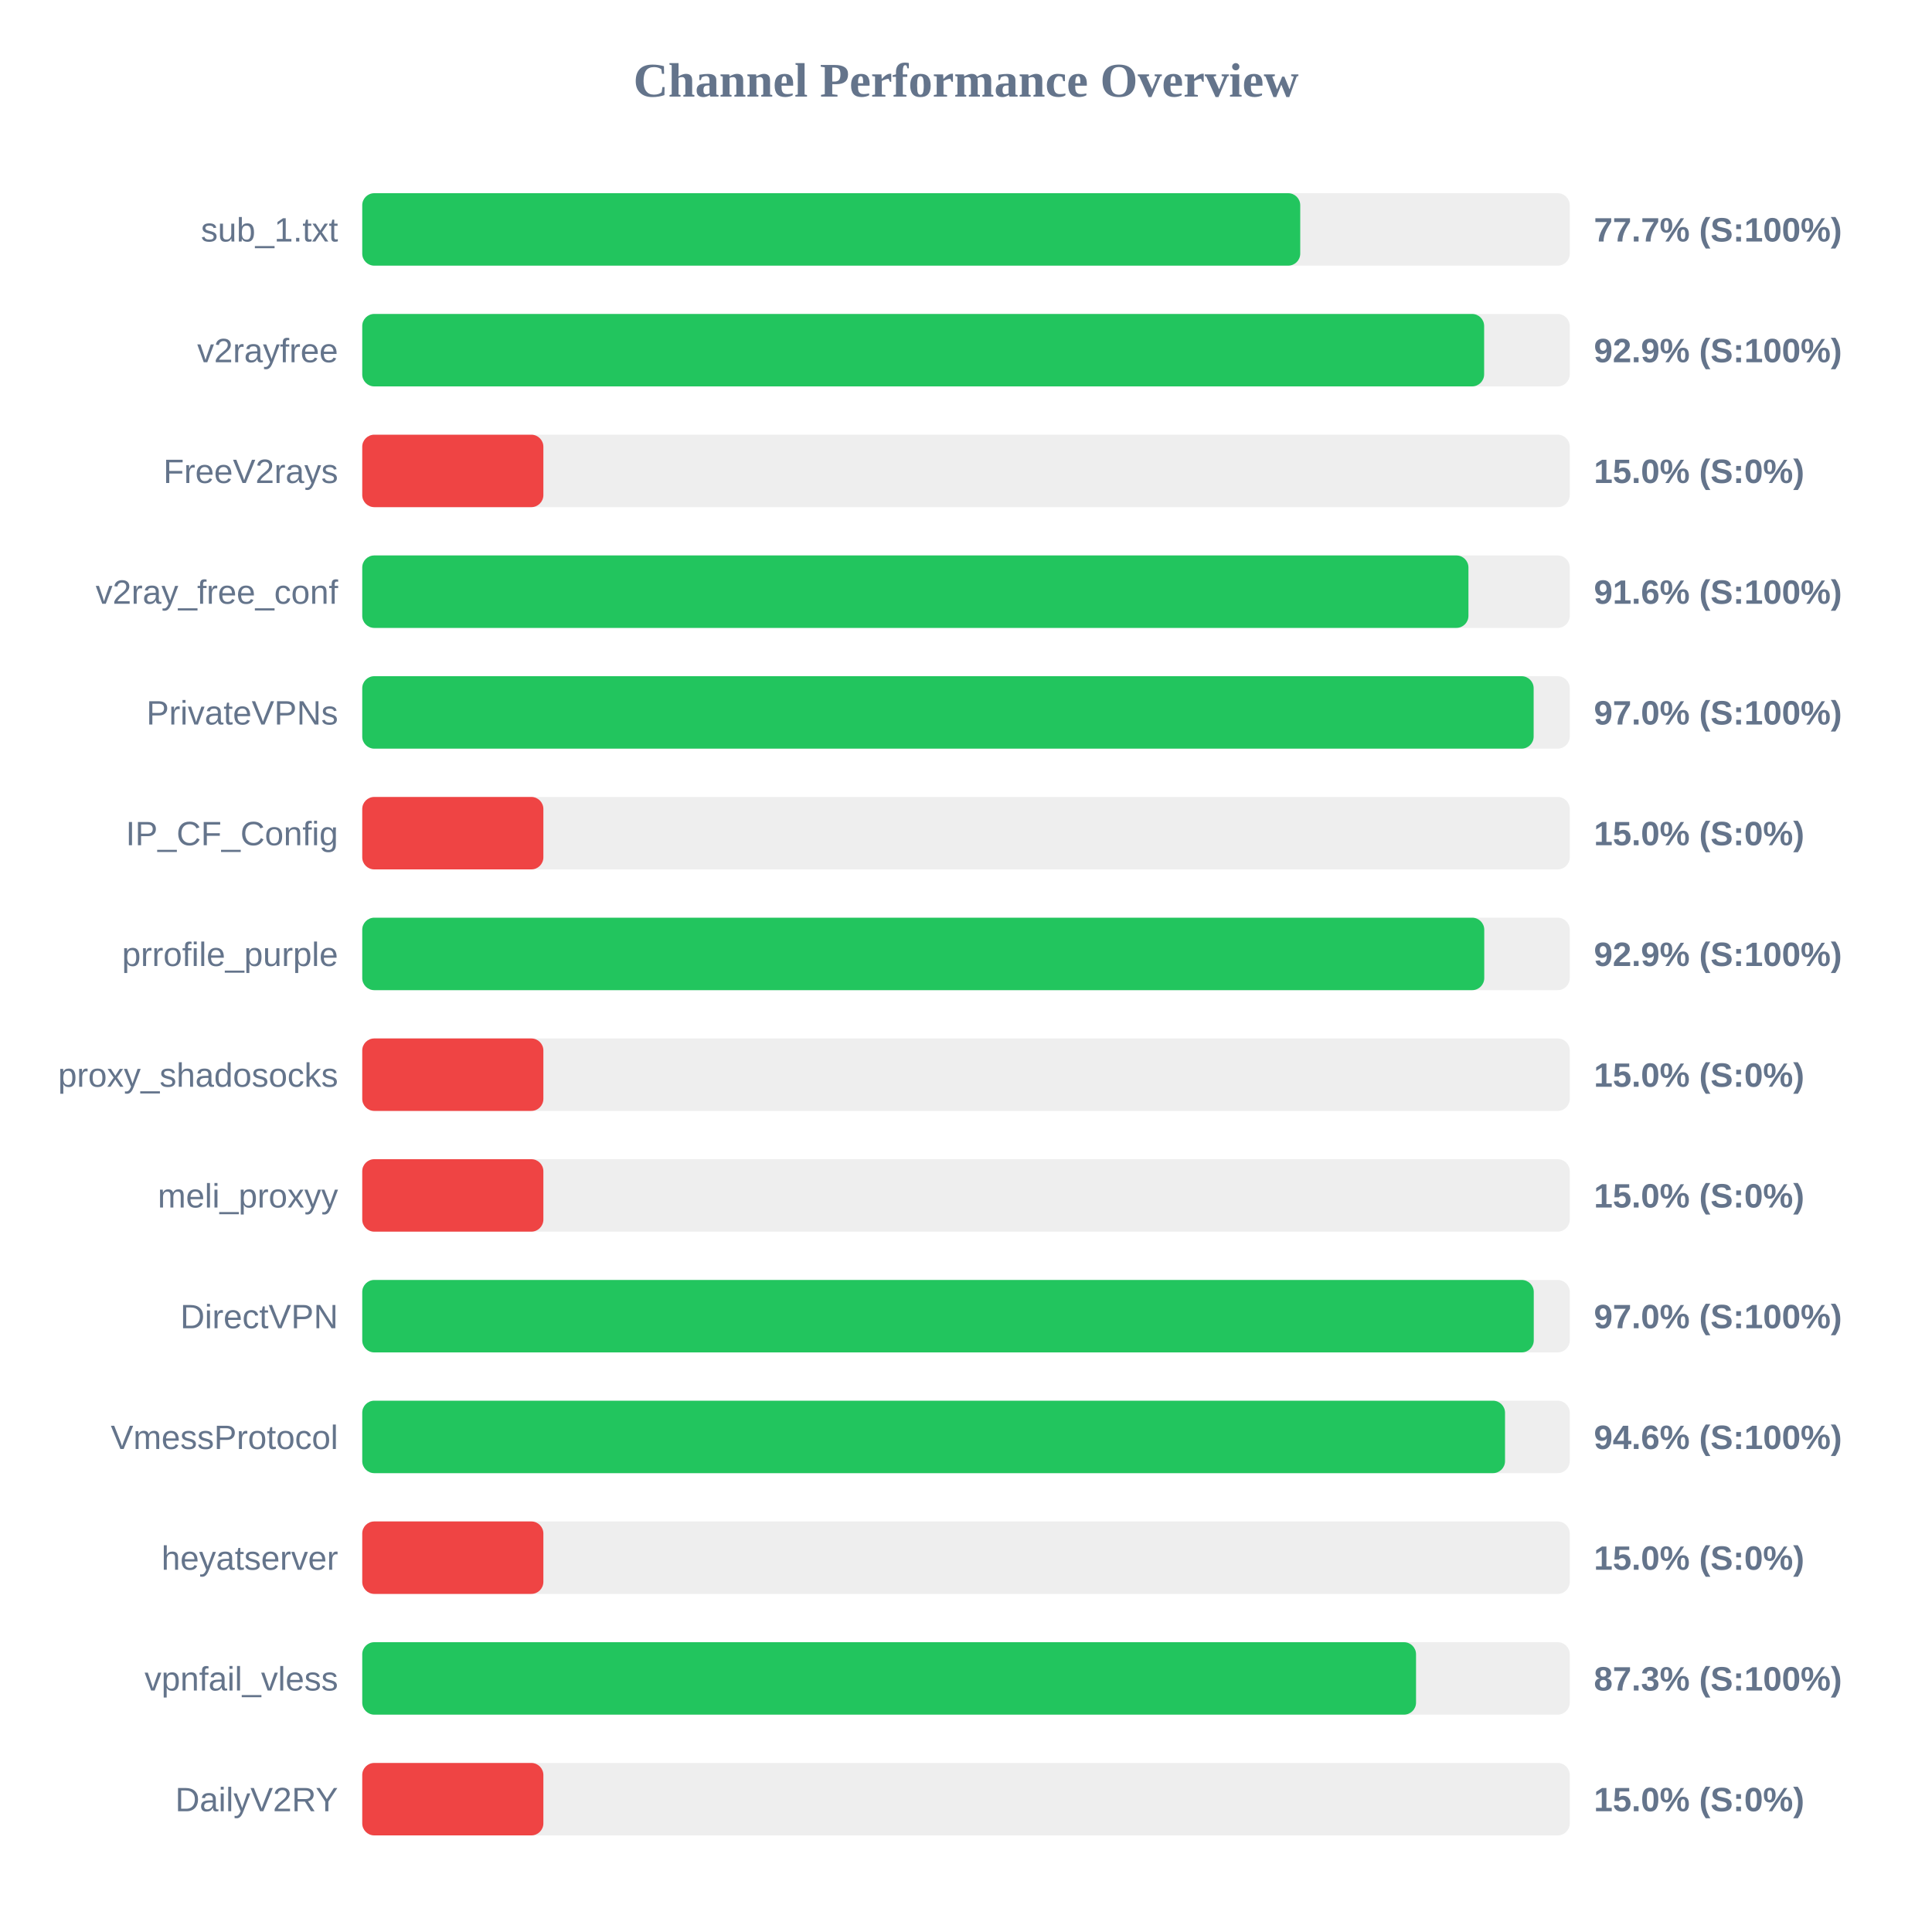
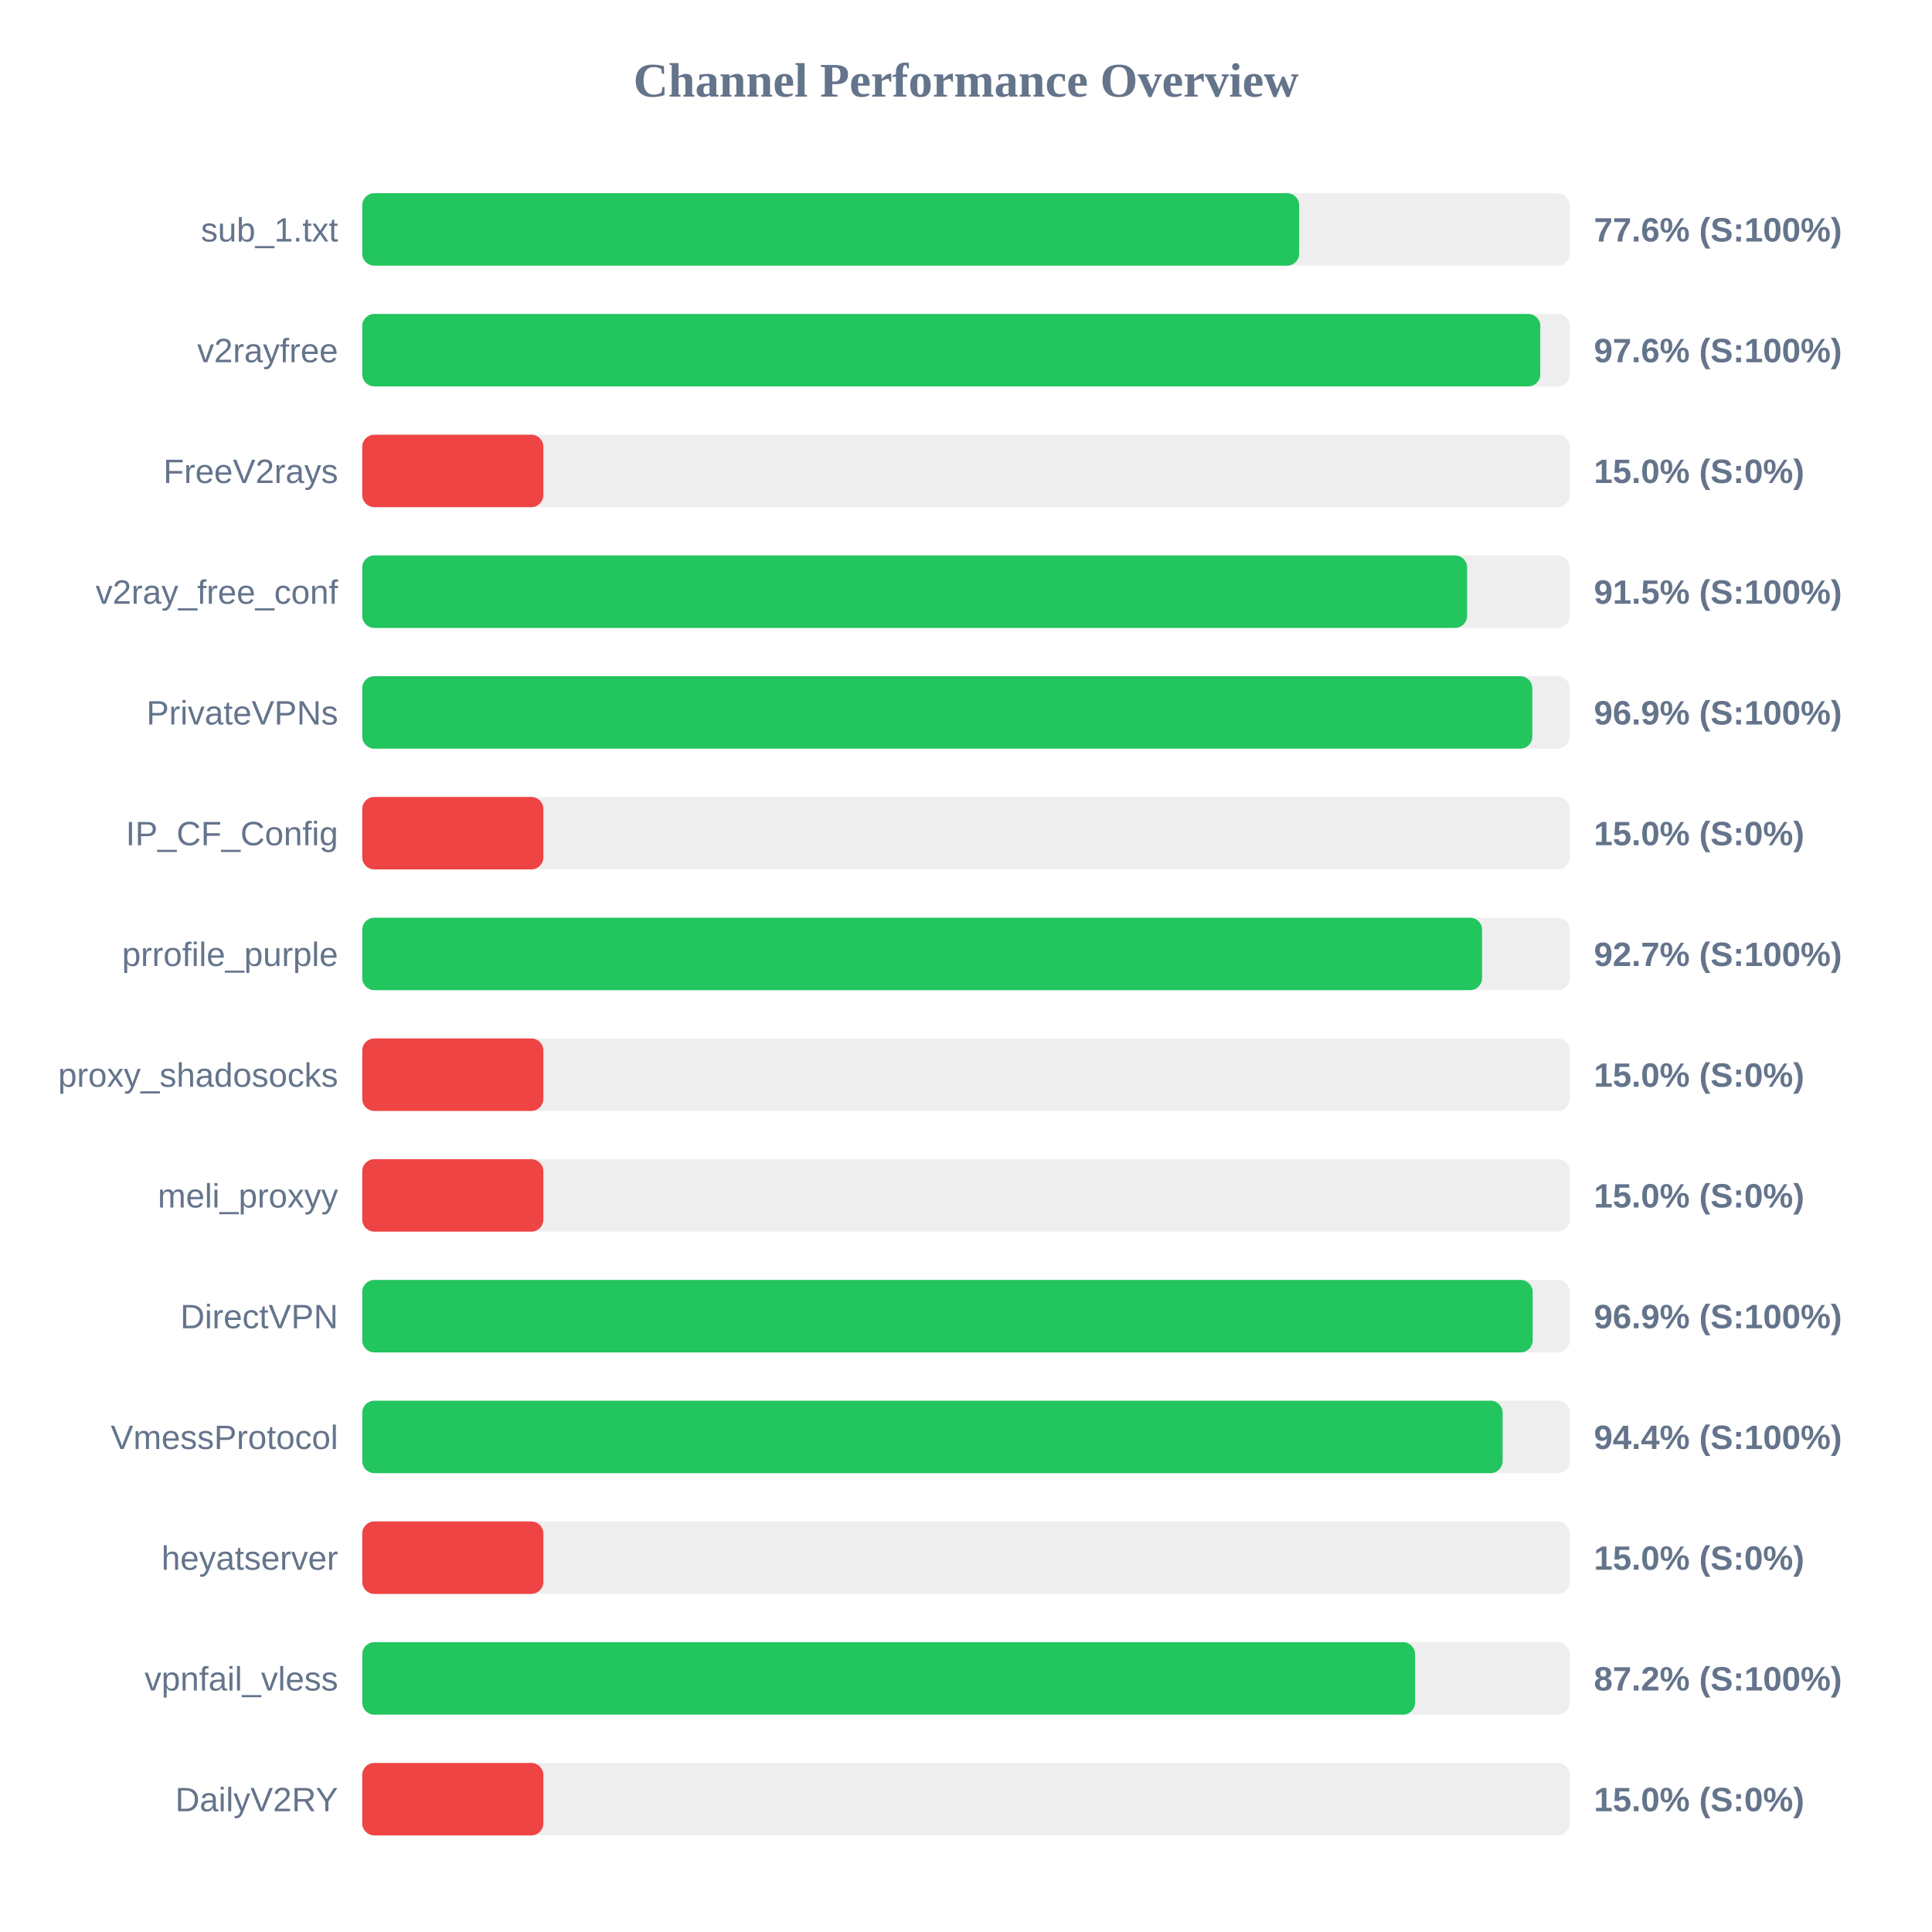
<svg xmlns="http://www.w3.org/2000/svg" width="800" height="800" version="1.1">
  <style>
        .row { font: 14px Arial; fill: #64748b; }
        .score { font: bold 14px Arial; fill: #64748b; }
    </style>
  <text x="400" y="40" text-anchor="middle" font-size="20px" font-weight="bold" fill="#64748b">Channel Performance Overview</text>
  <rect x="150" y="80" width="500" height="30" fill="#eee" rx="5" />
-   <rect x="150" y="80" width="388.4" height="30" fill="#22c55e" rx="5" />
+   <rect x="150" y="80" width="387.95" height="30" fill="#22c55e" rx="5" />
  <text x="140" y="100" text-anchor="end" class="row">sub_1.txt</text>
-   <text x="660" y="100" text-anchor="start" class="score">77.7% (S:100%)</text>
+   <text x="660" y="100" text-anchor="start" class="score">77.6% (S:100%)</text>
  <rect x="150" y="130" width="500" height="30" fill="#eee" rx="5" />
-   <rect x="150" y="130" width="464.55" height="30" fill="#22c55e" rx="5" />
+   <rect x="150" y="130" width="487.8" height="30" fill="#22c55e" rx="5" />
  <text x="140" y="150" text-anchor="end" class="row">v2rayfree</text>
-   <text x="660" y="150" text-anchor="start" class="score">92.9% (S:100%)</text>
+   <text x="660" y="150" text-anchor="start" class="score">97.6% (S:100%)</text>
  <rect x="150" y="180" width="500" height="30" fill="#eee" rx="5" />
  <rect x="150" y="180" width="75.0" height="30" fill="#ef4444" rx="5" />
  <text x="140" y="200" text-anchor="end" class="row">FreeV2rays</text>
  <text x="660" y="200" text-anchor="start" class="score">15.0% (S:0%)</text>
  <rect x="150" y="230" width="500" height="30" fill="#eee" rx="5" />
-   <rect x="150" y="230" width="458.05" height="30" fill="#22c55e" rx="5" />
+   <rect x="150" y="230" width="457.5" height="30" fill="#22c55e" rx="5" />
  <text x="140" y="250" text-anchor="end" class="row">v2ray_free_conf</text>
-   <text x="660" y="250" text-anchor="start" class="score">91.6% (S:100%)</text>
+   <text x="660" y="250" text-anchor="start" class="score">91.5% (S:100%)</text>
  <rect x="150" y="280" width="500" height="30" fill="#eee" rx="5" />
-   <rect x="150" y="280" width="485.05" height="30" fill="#22c55e" rx="5" />
+   <rect x="150" y="280" width="484.5" height="30" fill="#22c55e" rx="5" />
  <text x="140" y="300" text-anchor="end" class="row">PrivateVPNs</text>
-   <text x="660" y="300" text-anchor="start" class="score">97.0% (S:100%)</text>
+   <text x="660" y="300" text-anchor="start" class="score">96.9% (S:100%)</text>
  <rect x="150" y="330" width="500" height="30" fill="#eee" rx="5" />
  <rect x="150" y="330" width="75.0" height="30" fill="#ef4444" rx="5" />
  <text x="140" y="350" text-anchor="end" class="row">IP_CF_Config</text>
  <text x="660" y="350" text-anchor="start" class="score">15.0% (S:0%)</text>
  <rect x="150" y="380" width="500" height="30" fill="#eee" rx="5" />
-   <rect x="150" y="380" width="464.6" height="30" fill="#22c55e" rx="5" />
+   <rect x="150" y="380" width="463.7" height="30" fill="#22c55e" rx="5" />
  <text x="140" y="400" text-anchor="end" class="row">prrofile_purple</text>
-   <text x="660" y="400" text-anchor="start" class="score">92.9% (S:100%)</text>
+   <text x="660" y="400" text-anchor="start" class="score">92.7% (S:100%)</text>
  <rect x="150" y="430" width="500" height="30" fill="#eee" rx="5" />
  <rect x="150" y="430" width="75.0" height="30" fill="#ef4444" rx="5" />
  <text x="140" y="450" text-anchor="end" class="row">proxy_shadosocks</text>
  <text x="660" y="450" text-anchor="start" class="score">15.0% (S:0%)</text>
  <rect x="150" y="480" width="500" height="30" fill="#eee" rx="5" />
  <rect x="150" y="480" width="75.0" height="30" fill="#ef4444" rx="5" />
  <text x="140" y="500" text-anchor="end" class="row">meli_proxyy</text>
  <text x="660" y="500" text-anchor="start" class="score">15.0% (S:0%)</text>
  <rect x="150" y="530" width="500" height="30" fill="#eee" rx="5" />
-   <rect x="150" y="530" width="485.1" height="30" fill="#22c55e" rx="5" />
+   <rect x="150" y="530" width="484.65" height="30" fill="#22c55e" rx="5" />
  <text x="140" y="550" text-anchor="end" class="row">DirectVPN</text>
-   <text x="660" y="550" text-anchor="start" class="score">97.0% (S:100%)</text>
+   <text x="660" y="550" text-anchor="start" class="score">96.9% (S:100%)</text>
  <rect x="150" y="580" width="500" height="30" fill="#eee" rx="5" />
-   <rect x="150" y="580" width="473.2" height="30" fill="#22c55e" rx="5" />
+   <rect x="150" y="580" width="472.2" height="30" fill="#22c55e" rx="5" />
  <text x="140" y="600" text-anchor="end" class="row">VmessProtocol</text>
-   <text x="660" y="600" text-anchor="start" class="score">94.6% (S:100%)</text>
+   <text x="660" y="600" text-anchor="start" class="score">94.4% (S:100%)</text>
  <rect x="150" y="630" width="500" height="30" fill="#eee" rx="5" />
  <rect x="150" y="630" width="75.0" height="30" fill="#ef4444" rx="5" />
  <text x="140" y="650" text-anchor="end" class="row">heyatserver</text>
  <text x="660" y="650" text-anchor="start" class="score">15.0% (S:0%)</text>
  <rect x="150" y="680" width="500" height="30" fill="#eee" rx="5" />
-   <rect x="150" y="680" width="436.35" height="30" fill="#22c55e" rx="5" />
+   <rect x="150" y="680" width="435.95" height="30" fill="#22c55e" rx="5" />
  <text x="140" y="700" text-anchor="end" class="row">vpnfail_vless</text>
-   <text x="660" y="700" text-anchor="start" class="score">87.3% (S:100%)</text>
+   <text x="660" y="700" text-anchor="start" class="score">87.2% (S:100%)</text>
  <rect x="150" y="730" width="500" height="30" fill="#eee" rx="5" />
  <rect x="150" y="730" width="75.0" height="30" fill="#ef4444" rx="5" />
  <text x="140" y="750" text-anchor="end" class="row">DailyV2RY</text>
  <text x="660" y="750" text-anchor="start" class="score">15.0% (S:0%)</text>
</svg>
